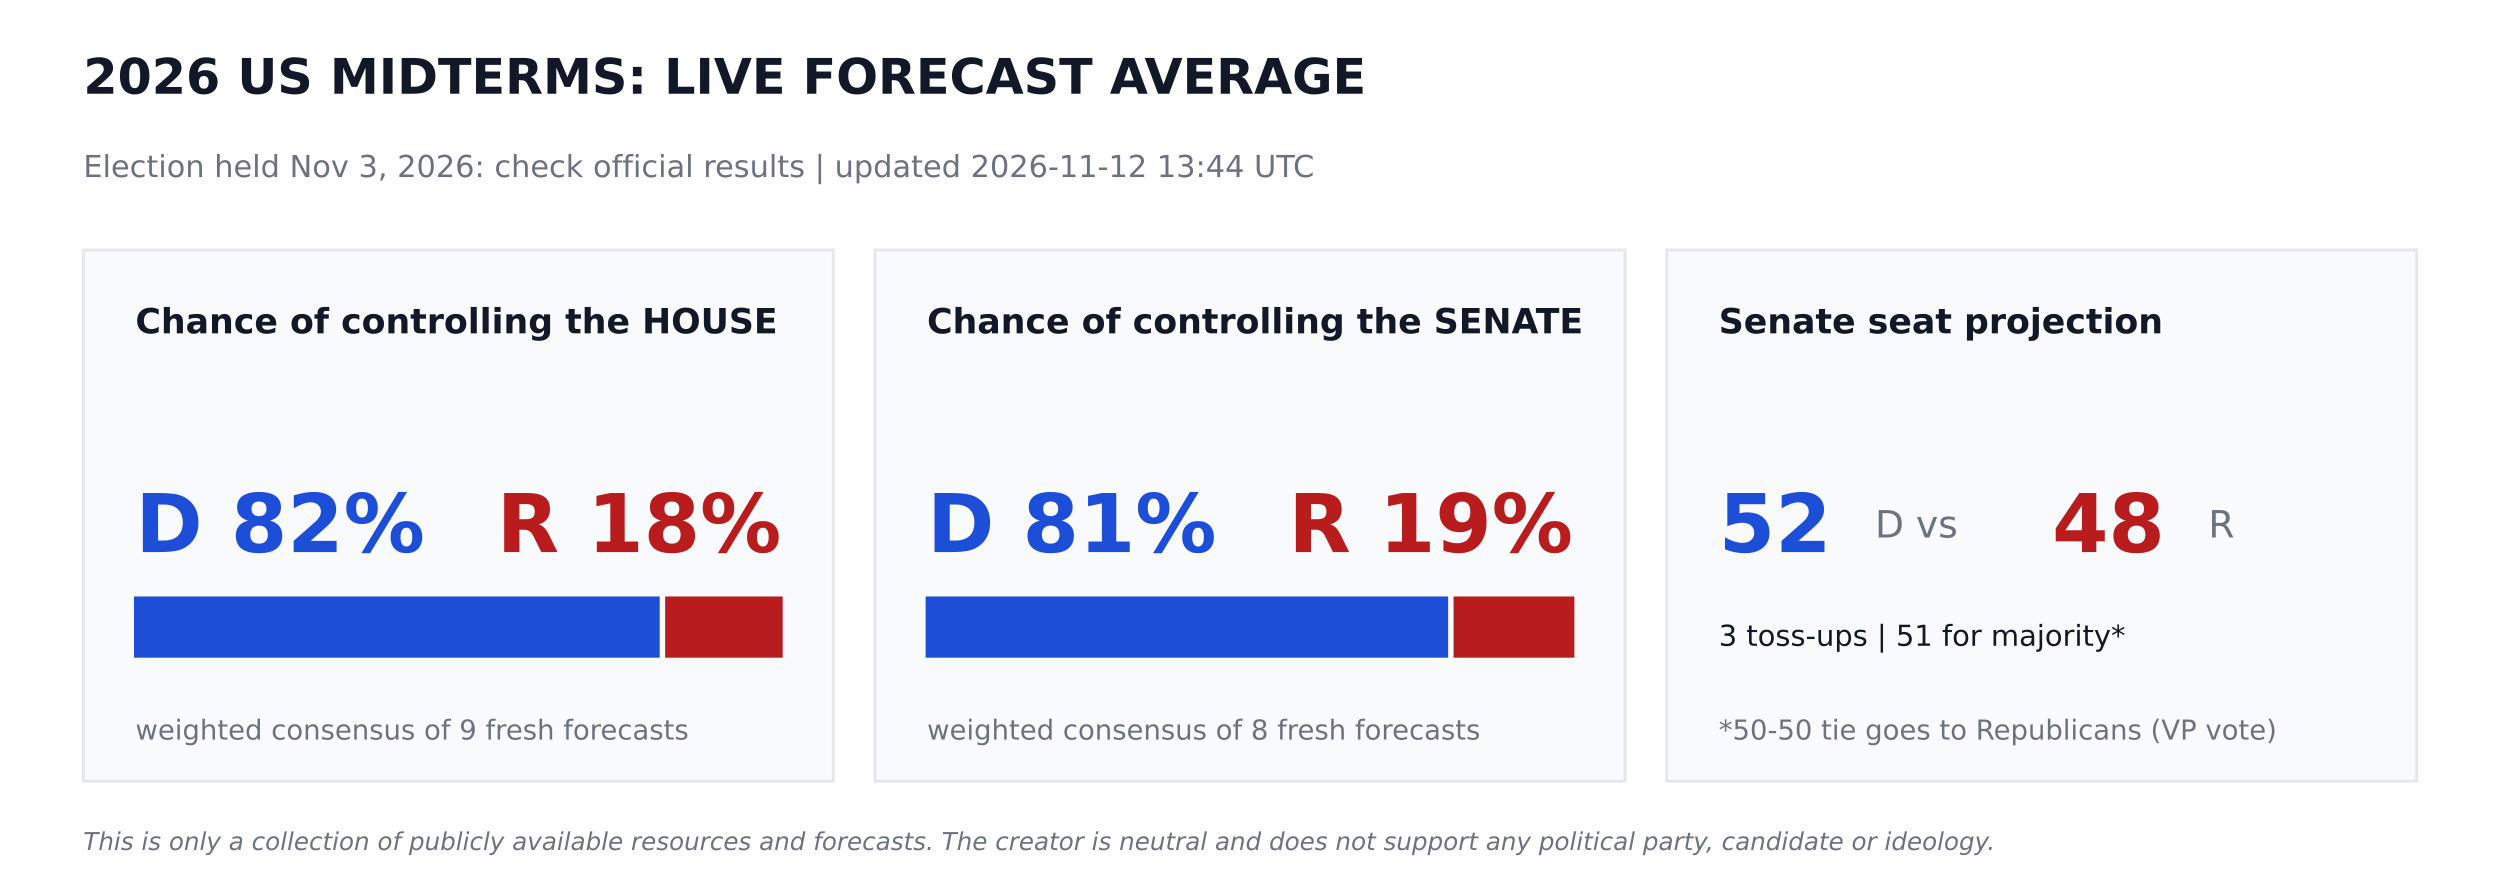
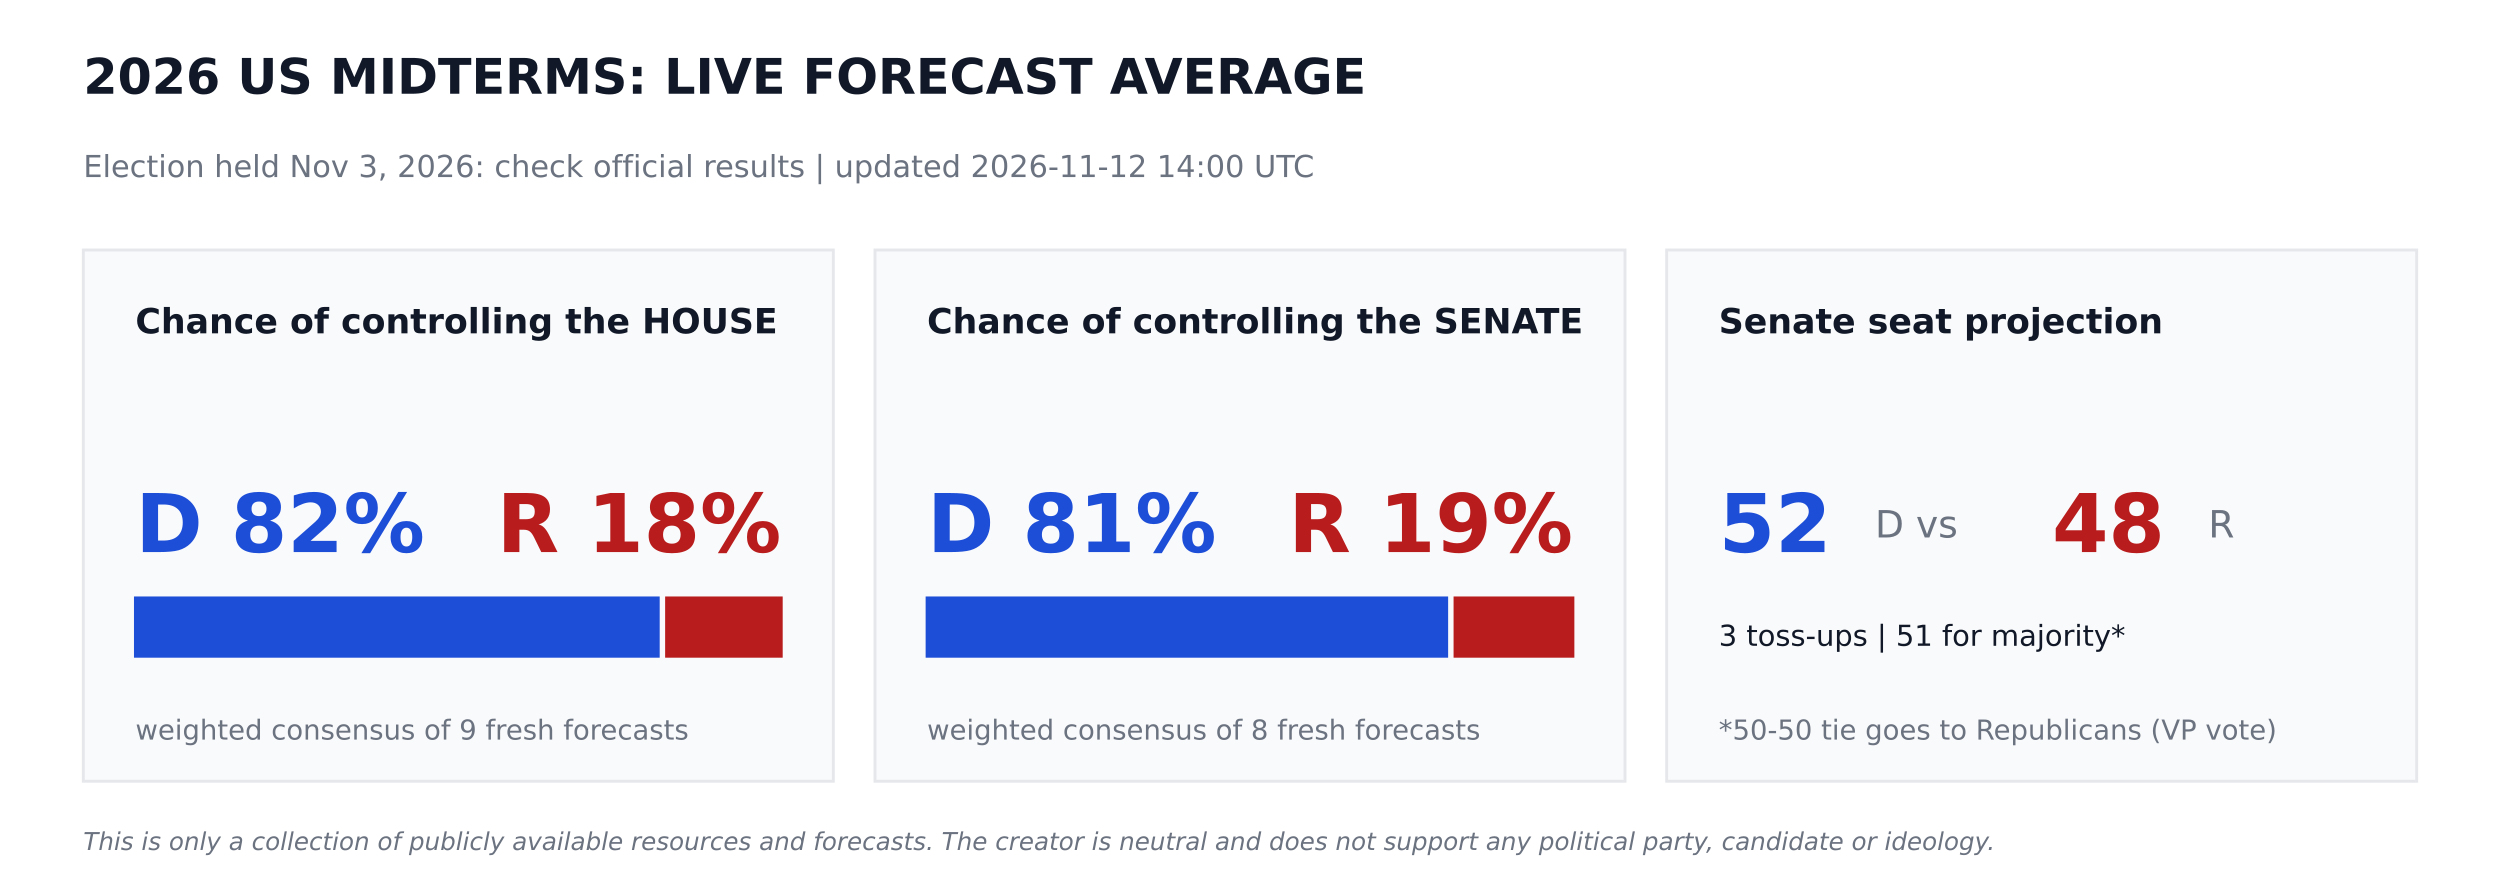
<svg xmlns="http://www.w3.org/2000/svg" width="864pt" height="302.4pt" viewBox="0 0 864 302.4" version="1.1">
  <defs>
    <style type="text/css">*{stroke-linejoin: round; stroke-linecap: butt}</style>
  </defs>
  <g id="figure_1">
    <g id="patch_1">
      <path d="M 0 302.4  L 864 302.4  L 864 0  L 0 0  z " style="fill: #ffffff" />
    </g>
    <g id="axes_1">
      <g id="patch_2">
-         <path d="M 28.8 270  L 288 270  L 288 86.4  L 28.8 86.4  z " clip-path="url(#p15b7453b50)" style="fill: #f9fafb; stroke: #e5e7eb; stroke-linejoin: miter" />
+         <path d="M 28.8 270  L 288 270  L 288 86.4  L 28.8 86.4  z " clip-path="url(#p5cb72113e6)" style="fill: #f9fafb; stroke: #e5e7eb; stroke-linejoin: miter" />
      </g>
      <g id="patch_3">
-         <path d="M 46.8 226.8  L 227.491 226.8  L 227.491 206.64  L 46.8 206.64  z " clip-path="url(#p15b7453b50)" style="fill: #1d4ed8; stroke: #1d4ed8; stroke-linejoin: miter" />
+         <path d="M 46.8 226.8  L 227.491 226.8  L 227.491 206.64  L 46.8 206.64  z " clip-path="url(#p5cb72113e6)" style="fill: #1d4ed8; stroke: #1d4ed8; stroke-linejoin: miter" />
      </g>
      <g id="patch_4">
-         <path d="M 230.371 226.8  L 270 226.8  L 270 206.64  L 230.371 206.64  z " clip-path="url(#p15b7453b50)" style="fill: #b91c1c; stroke: #b91c1c; stroke-linejoin: miter" />
+         <path d="M 230.371 226.8  L 270 226.8  L 270 206.64  L 230.371 206.64  z " clip-path="url(#p5cb72113e6)" style="fill: #b91c1c; stroke: #b91c1c; stroke-linejoin: miter" />
      </g>
      <g id="patch_5">
-         <path d="M 302.4 270  L 561.6 270  L 561.6 86.4  L 302.4 86.4  z " clip-path="url(#p15b7453b50)" style="fill: #f9fafb; stroke: #e5e7eb; stroke-linejoin: miter" />
+         <path d="M 302.4 270  L 561.6 270  L 561.6 86.4  L 302.4 86.4  z " clip-path="url(#p5cb72113e6)" style="fill: #f9fafb; stroke: #e5e7eb; stroke-linejoin: miter" />
      </g>
      <g id="patch_6">
-         <path d="M 320.4 226.8  L 499.975 226.8  L 499.975 206.64  L 320.4 206.64  z " clip-path="url(#p15b7453b50)" style="fill: #1d4ed8; stroke: #1d4ed8; stroke-linejoin: miter" />
+         <path d="M 320.4 226.8  L 499.975 226.8  L 499.975 206.64  L 320.4 206.64  z " clip-path="url(#p5cb72113e6)" style="fill: #1d4ed8; stroke: #1d4ed8; stroke-linejoin: miter" />
      </g>
      <g id="patch_7">
-         <path d="M 502.855 226.8  L 543.6 226.8  L 543.6 206.64  L 502.855 206.64  z " clip-path="url(#p15b7453b50)" style="fill: #b91c1c; stroke: #b91c1c; stroke-linejoin: miter" />
+         <path d="M 502.855 226.8  L 543.6 226.8  L 543.6 206.64  L 502.855 206.64  z " clip-path="url(#p5cb72113e6)" style="fill: #b91c1c; stroke: #b91c1c; stroke-linejoin: miter" />
      </g>
      <g id="patch_8">
-         <path d="M 576 270  L 835.2 270  L 835.2 86.4  L 576 86.4  z " clip-path="url(#p15b7453b50)" style="fill: #f9fafb; stroke: #e5e7eb; stroke-linejoin: miter" />
+         <path d="M 576 270  L 835.2 270  L 835.2 86.4  L 576 86.4  z " clip-path="url(#p5cb72113e6)" style="fill: #f9fafb; stroke: #e5e7eb; stroke-linejoin: miter" />
      </g>
      <g id="text_1">
        <text style="font-weight: 700; font-size: 17px; font-family: 'DejaVu Sans'; text-anchor: start; fill: #111827" x="28.8" y="32.4" transform="rotate(-0 28.8 32.4)">2026 US MIDTERMS: LIVE FORECAST AVERAGE</text>
      </g>
      <g id="text_2">
-         <text style="font-size: 10.5px; font-family: 'DejaVu Sans'; text-anchor: start; fill: #6b7280" x="28.8" y="61.2" transform="rotate(-0 28.8 61.2)">Election held Nov 3, 2026: check official results   |   updated 2026-11-12 13:44 UTC</text>
+         <text style="font-size: 10.5px; font-family: 'DejaVu Sans'; text-anchor: start; fill: #6b7280" x="28.8" y="61.2" transform="rotate(-0 28.8 61.2)">Election held Nov 3, 2026: check official results   |   updated 2026-11-12 14:00 UTC</text>
      </g>
      <g id="text_3">
        <text style="font-weight: 700; font-size: 12px; font-family: 'DejaVu Sans'; text-anchor: start; fill: #111827" x="46.8" y="115.2" transform="rotate(-0 46.8 115.2)">Chance of controlling the HOUSE</text>
      </g>
      <g id="text_4">
        <text style="font-weight: 700; font-size: 28px; font-family: 'DejaVu Sans'; text-anchor: start; fill: #1d4ed8" x="46.8" y="190.8" transform="rotate(-0 46.8 190.8)">D 82%</text>
      </g>
      <g id="text_5">
        <text style="font-weight: 700; font-size: 28px; font-family: 'DejaVu Sans'; text-anchor: end; fill: #b91c1c" x="270" y="190.8" transform="rotate(-0 270 190.8)">R 18%</text>
      </g>
      <g id="text_6">
        <text style="font-size: 9.5px; font-family: 'DejaVu Sans'; text-anchor: start; fill: #6b7280" x="46.8" y="255.6" transform="rotate(-0 46.8 255.6)">weighted consensus of 9 fresh forecasts</text>
      </g>
      <g id="text_7">
        <text style="font-weight: 700; font-size: 12px; font-family: 'DejaVu Sans'; text-anchor: start; fill: #111827" x="320.4" y="115.2" transform="rotate(-0 320.4 115.2)">Chance of controlling the SENATE</text>
      </g>
      <g id="text_8">
        <text style="font-weight: 700; font-size: 28px; font-family: 'DejaVu Sans'; text-anchor: start; fill: #1d4ed8" x="320.4" y="190.8" transform="rotate(-0 320.4 190.8)">D 81%</text>
      </g>
      <g id="text_9">
        <text style="font-weight: 700; font-size: 28px; font-family: 'DejaVu Sans'; text-anchor: end; fill: #b91c1c" x="543.6" y="190.8" transform="rotate(-0 543.6 190.8)">R 19%</text>
      </g>
      <g id="text_10">
        <text style="font-size: 9.5px; font-family: 'DejaVu Sans'; text-anchor: start; fill: #6b7280" x="320.4" y="255.6" transform="rotate(-0 320.4 255.6)">weighted consensus of 8 fresh forecasts</text>
      </g>
      <g id="text_11">
        <text style="font-weight: 700; font-size: 12px; font-family: 'DejaVu Sans'; text-anchor: start; fill: #111827" x="594" y="115.2" transform="rotate(-0 594 115.2)">Senate seat projection</text>
      </g>
      <g id="text_12">
        <text style="font-weight: 700; font-size: 28px; font-family: 'DejaVu Sans'; text-anchor: start; fill: #1d4ed8" x="594" y="190.8" transform="rotate(-0 594 190.8)">52</text>
      </g>
      <g id="text_13">
        <text style="font-size: 13px; font-family: 'DejaVu Sans'; text-anchor: start; fill: #6b7280" x="648" y="185.76" transform="rotate(-0 648 185.76)">D  vs</text>
      </g>
      <g id="text_14">
        <text style="font-weight: 700; font-size: 28px; font-family: 'DejaVu Sans'; text-anchor: start; fill: #b91c1c" x="709.2" y="190.8" transform="rotate(-0 709.2 190.8)">48</text>
      </g>
      <g id="text_15">
        <text style="font-size: 13px; font-family: 'DejaVu Sans'; text-anchor: start; fill: #6b7280" x="763.2" y="185.76" transform="rotate(-0 763.2 185.76)">R</text>
      </g>
      <g id="text_16">
        <text style="font-size: 10px; font-family: 'DejaVu Sans'; text-anchor: start; fill: #111827" x="594" y="223.2" transform="rotate(-0 594 223.2)">3 toss-ups  |  51 for majority*</text>
      </g>
      <g id="text_17">
        <text style="font-size: 9.5px; font-family: 'DejaVu Sans'; text-anchor: start; fill: #6b7280" x="594" y="255.6" transform="rotate(-0 594 255.6)">*50-50 tie goes to Republicans (VP vote)</text>
      </g>
      <g id="text_18">
        <text style="font-style: italic; font-size: 8.5px; font-family: 'DejaVu Sans'; text-anchor: start; fill: #6b7280" x="28.8" y="293.76" transform="rotate(-0 28.8 293.76)">This is only a collection of publicly available resources and forecasts. The creator is neutral and does not support any political party, candidate or ideology.</text>
      </g>
    </g>
  </g>
  <defs>
-     <clipPath id="p15b7453b50">
+     <clipPath id="p5cb72113e6">
      <rect x="0" y="0" width="864" height="302.4" />
    </clipPath>
  </defs>
</svg>
